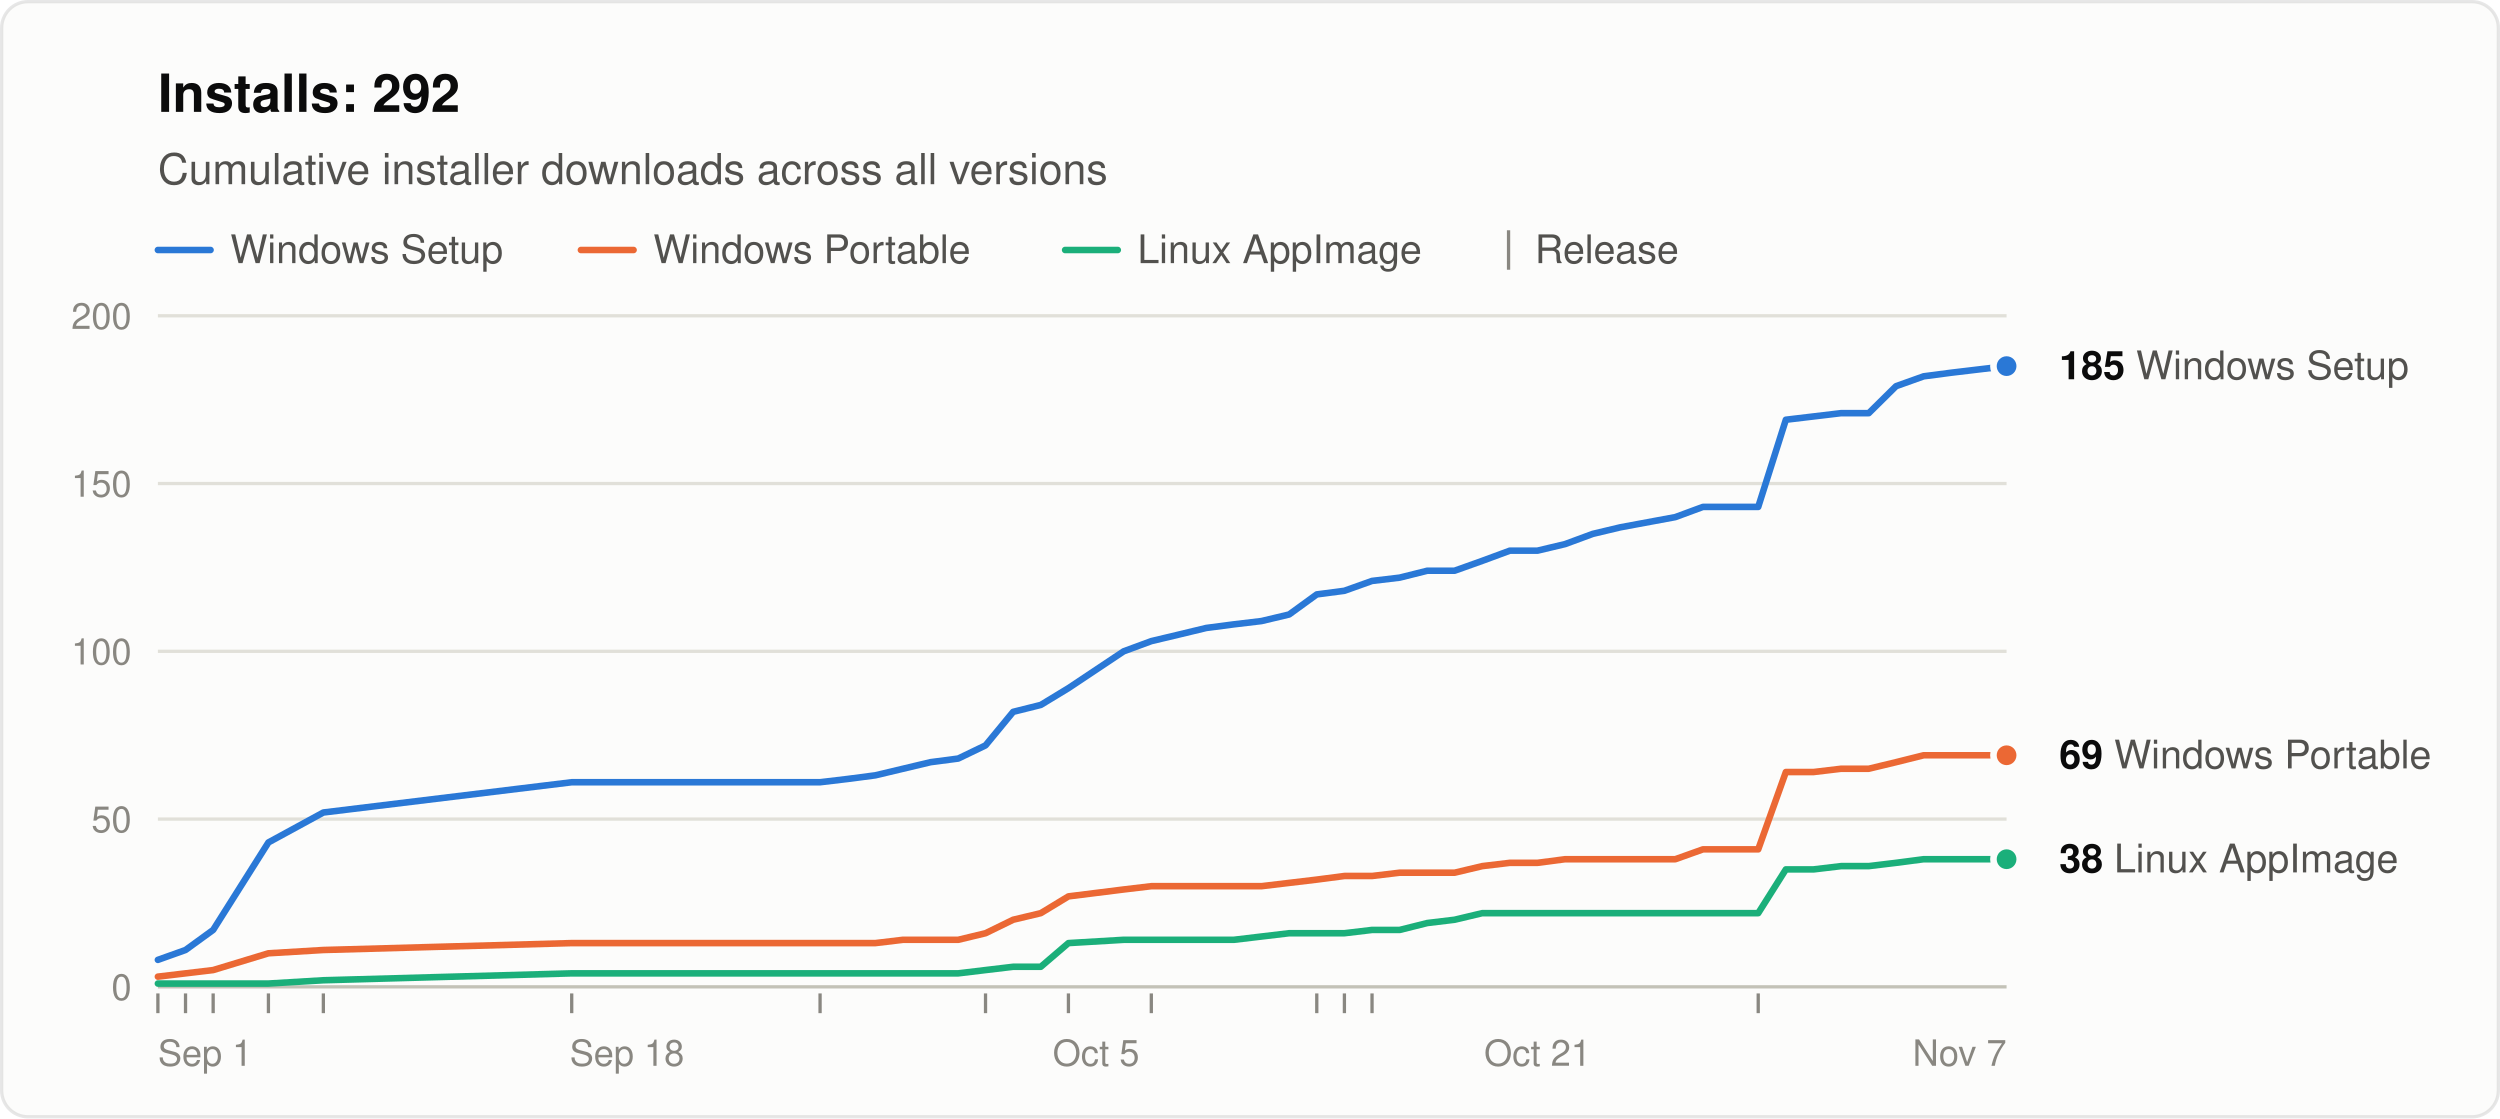
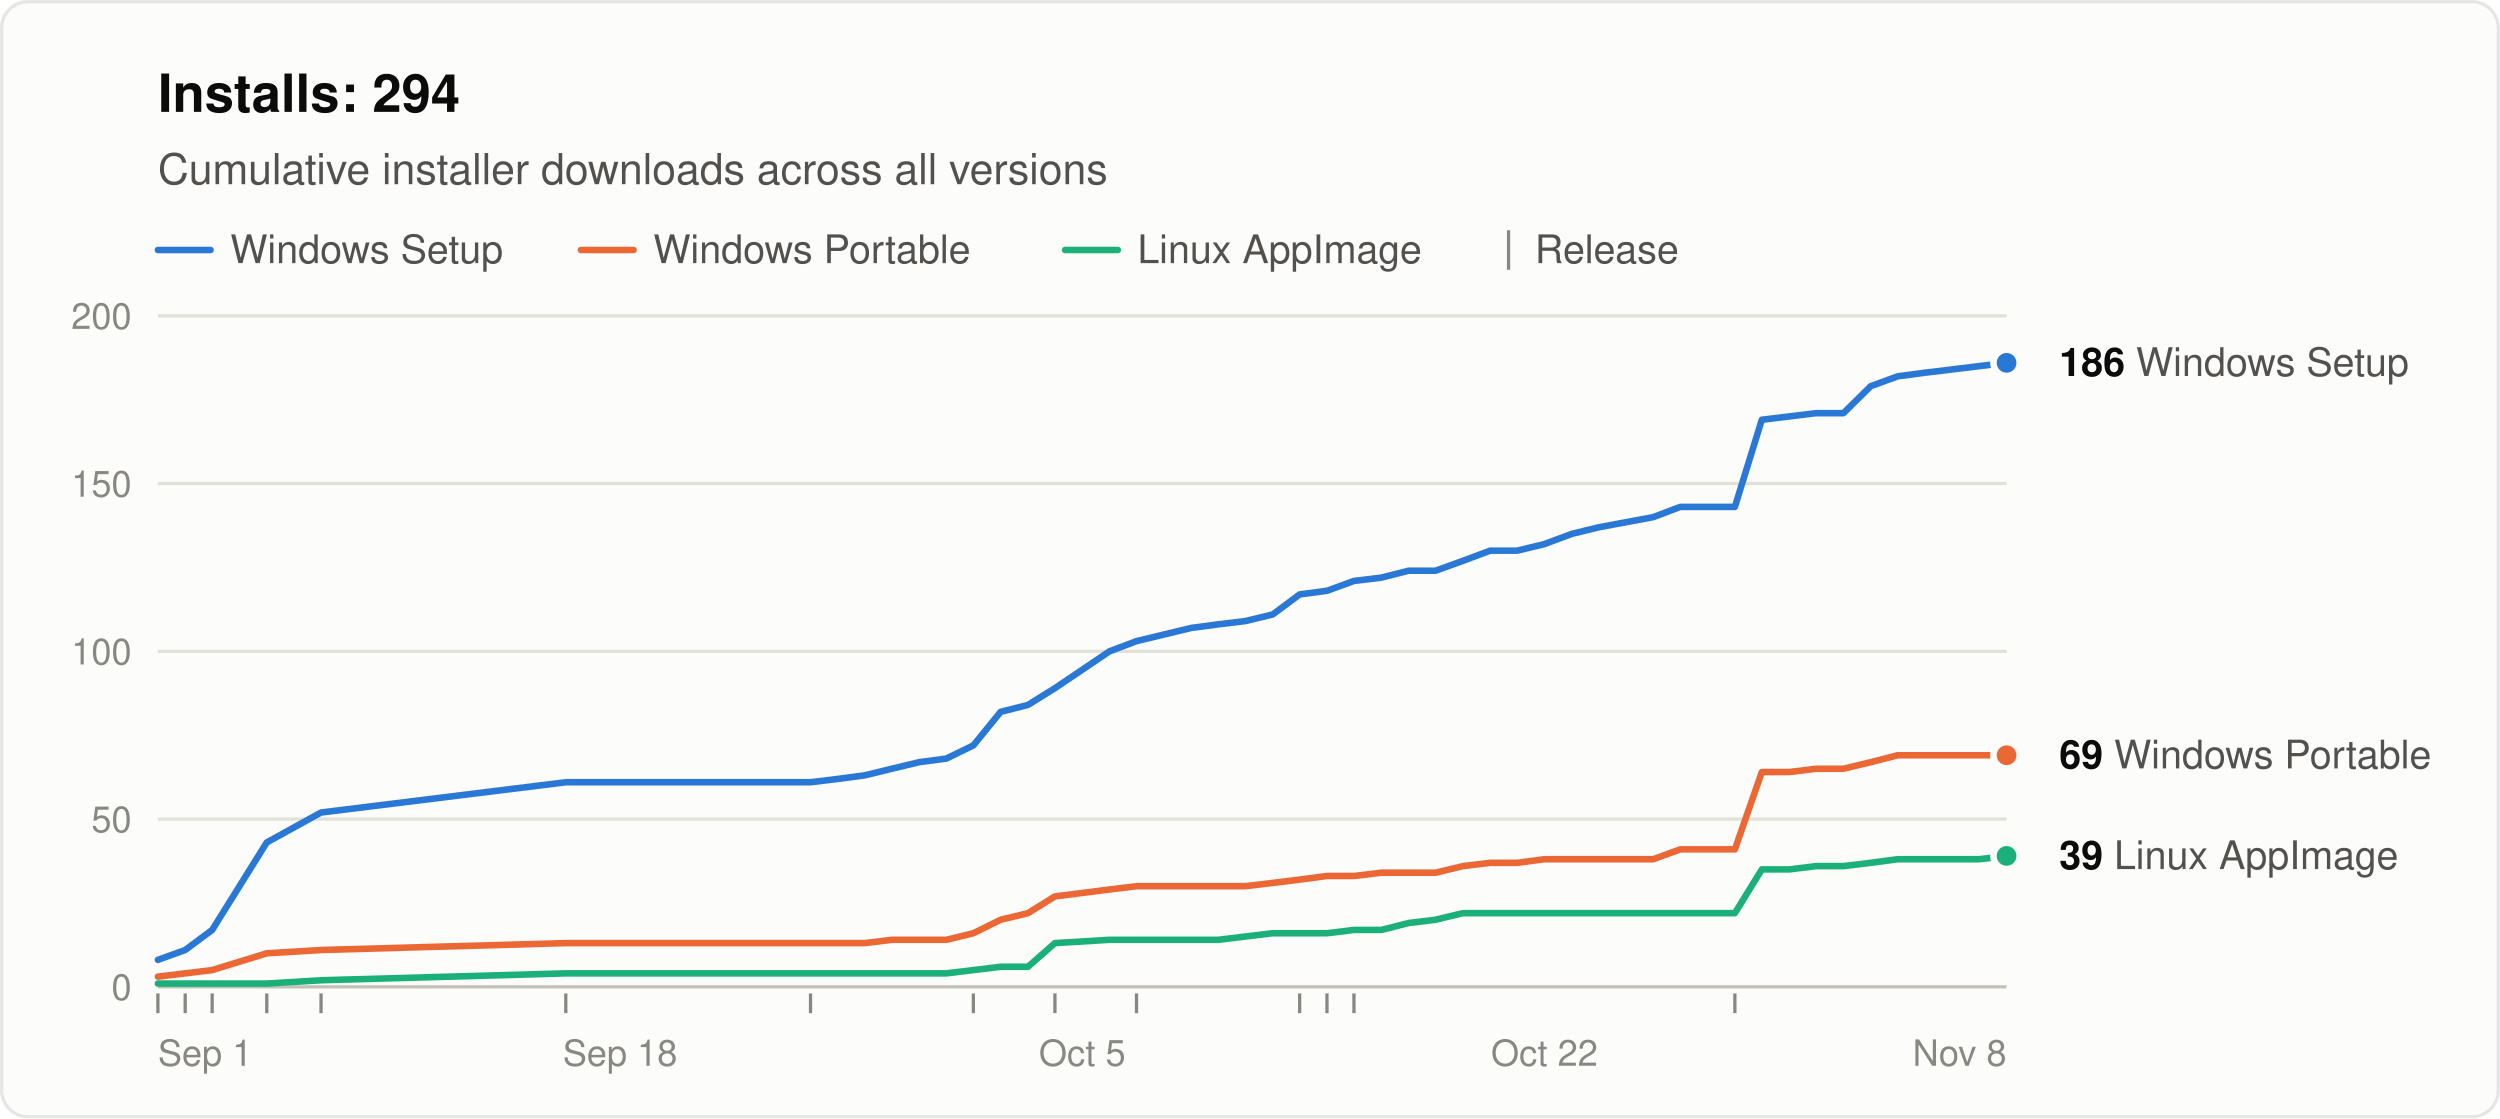
<svg xmlns="http://www.w3.org/2000/svg" width="760" height="340" viewBox="0 0 760 340" role="img" aria-labelledby="title desc" font-family="system-ui, -apple-system, &quot;Segoe UI&quot;, Helvetica, Arial, sans-serif">
  <rect x="0.5" y="0.5" width="759" height="339" rx="8" fill="#fcfcfb" stroke="rgba(11,11,11,0.10)" />
-   <text x="48" y="34" font-size="16" font-weight="600" fill="#0b0b0b">Installs: 292</text>
+   <text x="48" y="34" font-size="16" font-weight="600" fill="#0b0b0b">Installs: 294</text>
  <text x="48" y="56" font-size="13" fill="#52514e">Cumulative installer downloads across all versions</text>
  <line x1="48" y1="76" x2="64" y2="76" stroke="#2a78d6" stroke-width="2" stroke-linecap="round" />
  <text x="70" y="80" font-size="12" fill="#52514e">Windows Setup</text>
  <line x1="176.6" y1="76" x2="192.6" y2="76" stroke="#eb6834" stroke-width="2" stroke-linecap="round" />
  <text x="198.6" y="80" font-size="12" fill="#52514e">Windows Portable</text>
  <line x1="323.8" y1="76" x2="339.8" y2="76" stroke="#1baf7a" stroke-width="2" stroke-linecap="round" />
  <text x="345.8" y="80" font-size="12" fill="#52514e">Linux AppImage</text>
  <line x1="458.6" y1="70" x2="458.6" y2="82" stroke="#898781" />
  <text x="466.6" y="80" font-size="12" fill="#52514e">Release</text>
  <line x1="48" y1="300.0" x2="610" y2="300.0" stroke="#c3c2b7" />
  <text x="40" y="304.0" font-size="11" text-anchor="end" fill="#898781" style="font-variant-numeric: tabular-nums">0</text>
  <line x1="48" y1="249.0" x2="610" y2="249.0" stroke="#e1e0d9" />
  <text x="40" y="253.0" font-size="11" text-anchor="end" fill="#898781" style="font-variant-numeric: tabular-nums">50</text>
  <line x1="48" y1="198.0" x2="610" y2="198.0" stroke="#e1e0d9" />
  <text x="40" y="202.0" font-size="11" text-anchor="end" fill="#898781" style="font-variant-numeric: tabular-nums">100</text>
  <line x1="48" y1="147.0" x2="610" y2="147.0" stroke="#e1e0d9" />
  <text x="40" y="151.0" font-size="11" text-anchor="end" fill="#898781" style="font-variant-numeric: tabular-nums">150</text>
  <line x1="48" y1="96.0" x2="610" y2="96.0" stroke="#e1e0d9" />
  <text x="40" y="100.0" font-size="11" text-anchor="end" fill="#898781" style="font-variant-numeric: tabular-nums">200</text>
  <text x="48.0" y="324" font-size="11" text-anchor="start" fill="#898781">Sep 1</text>
-   <text x="190.6" y="324" font-size="11" text-anchor="middle" fill="#898781">Sep 18</text>
-   <text x="333.2" y="324" font-size="11" text-anchor="middle" fill="#898781">Oct 5</text>
-   <text x="467.4" y="324" font-size="11" text-anchor="middle" fill="#898781">Oct 21</text>
-   <text x="610.0" y="324" font-size="11" text-anchor="end" fill="#898781">Nov 7</text>
+   <text x="188.5" y="324" font-size="11" text-anchor="middle" fill="#898781">Sep 18</text>
+   <text x="329.0" y="324" font-size="11" text-anchor="middle" fill="#898781">Oct 5</text>
+   <text x="469.5" y="324" font-size="11" text-anchor="middle" fill="#898781">Oct 22</text>
+   <text x="610.0" y="324" font-size="11" text-anchor="end" fill="#898781">Nov 8</text>
  <line x1="48.0" y1="302" x2="48.0" y2="308" stroke="#898781" />
-   <line x1="56.4" y1="302" x2="56.4" y2="308" stroke="#898781" />
-   <line x1="64.8" y1="302" x2="64.8" y2="308" stroke="#898781" />
-   <line x1="81.6" y1="302" x2="81.6" y2="308" stroke="#898781" />
-   <line x1="98.3" y1="302" x2="98.3" y2="308" stroke="#898781" />
-   <line x1="173.8" y1="302" x2="173.8" y2="308" stroke="#898781" />
-   <line x1="249.3" y1="302" x2="249.3" y2="308" stroke="#898781" />
-   <line x1="299.6" y1="302" x2="299.6" y2="308" stroke="#898781" />
-   <line x1="324.8" y1="302" x2="324.8" y2="308" stroke="#898781" />
-   <line x1="350.0" y1="302" x2="350.0" y2="308" stroke="#898781" />
-   <line x1="400.3" y1="302" x2="400.3" y2="308" stroke="#898781" />
-   <line x1="408.7" y1="302" x2="408.7" y2="308" stroke="#898781" />
-   <line x1="417.1" y1="302" x2="417.1" y2="308" stroke="#898781" />
-   <line x1="534.5" y1="302" x2="534.5" y2="308" stroke="#898781" />
-   <polyline points="48.0,291.8 56.4,288.8 64.8,282.7 81.6,256.1 98.3,247.0 173.8,237.8 249.3,237.8 257.7,236.8 266.1,235.7 274.5,233.7 282.9,231.7 291.3,230.6 299.6,226.6 308.0,216.4 316.4,214.3 324.8,209.2 341.6,198.0 350.0,194.9 358.4,192.9 366.7,190.9 375.1,189.8 383.5,188.8 391.9,186.8 400.3,180.7 408.7,179.6 417.1,176.6 425.5,175.6 433.9,173.5 442.2,173.5 450.6,170.5 459.0,167.4 467.4,167.4 475.8,165.4 484.2,162.3 492.6,160.3 509.3,157.2 517.7,154.1 526.1,154.1 534.5,154.1 542.9,127.6 551.3,126.6 559.7,125.6 568.1,125.6 576.4,117.4 584.8,114.4 593.2,113.3 601.6,112.3 610.0,111.3" fill="none" stroke="#2a78d6" stroke-width="2" stroke-linejoin="round" stroke-linecap="round" />
-   <polyline points="48.0,296.9 56.4,295.9 64.8,294.9 81.6,289.8 98.3,288.8 173.8,286.7 249.3,286.7 257.7,286.7 266.1,286.7 274.5,285.7 282.9,285.7 291.3,285.7 299.6,283.7 308.0,279.6 316.4,277.6 324.8,272.5 341.6,270.4 350.0,269.4 358.4,269.4 366.7,269.4 375.1,269.4 383.5,269.4 391.9,268.4 400.3,267.4 408.7,266.3 417.1,266.3 425.5,265.3 433.9,265.3 442.2,265.3 450.6,263.3 459.0,262.3 467.4,262.3 475.8,261.2 484.2,261.2 492.6,261.2 509.3,261.2 517.7,258.2 526.1,258.2 534.5,258.2 542.9,234.7 551.3,234.7 559.7,233.7 568.1,233.7 576.4,231.7 584.8,229.6 593.2,229.6 601.6,229.6 610.0,229.6" fill="none" stroke="#eb6834" stroke-width="2" stroke-linejoin="round" stroke-linecap="round" />
-   <polyline points="48.0,299.0 56.4,299.0 64.8,299.0 81.6,299.0 98.3,298.0 173.8,295.9 249.3,295.9 257.7,295.9 266.1,295.9 274.5,295.9 282.9,295.9 291.3,295.9 299.6,294.9 308.0,293.9 316.4,293.9 324.8,286.7 341.6,285.7 350.0,285.7 358.4,285.7 366.7,285.7 375.1,285.7 383.5,284.7 391.9,283.7 400.3,283.7 408.7,283.7 417.1,282.7 425.5,282.7 433.9,280.6 442.2,279.6 450.6,277.6 459.0,277.6 467.4,277.6 475.8,277.6 484.2,277.6 492.6,277.6 509.3,277.6 517.7,277.6 526.1,277.6 534.5,277.6 542.9,264.3 551.3,264.3 559.7,263.3 568.1,263.3 576.4,262.3 584.8,261.2 593.2,261.2 601.6,261.2 610.0,261.2" fill="none" stroke="#1baf7a" stroke-width="2" stroke-linejoin="round" stroke-linecap="round" />
-   <circle cx="610.0" cy="111.3" r="4" fill="#2a78d6" stroke="#fcfcfb" stroke-width="2" />
-   <text x="626.0" y="115.3" font-size="12" fill="#52514e">
-     <tspan font-weight="600" fill="#0b0b0b">185</tspan> Windows Setup</text>
+   <line x1="56.3" y1="302" x2="56.3" y2="308" stroke="#898781" />
+   <line x1="64.5" y1="302" x2="64.5" y2="308" stroke="#898781" />
+   <line x1="81.1" y1="302" x2="81.1" y2="308" stroke="#898781" />
+   <line x1="97.6" y1="302" x2="97.6" y2="308" stroke="#898781" />
+   <line x1="172.0" y1="302" x2="172.0" y2="308" stroke="#898781" />
+   <line x1="246.4" y1="302" x2="246.4" y2="308" stroke="#898781" />
+   <line x1="295.9" y1="302" x2="295.9" y2="308" stroke="#898781" />
+   <line x1="320.7" y1="302" x2="320.7" y2="308" stroke="#898781" />
+   <line x1="345.5" y1="302" x2="345.5" y2="308" stroke="#898781" />
+   <line x1="395.1" y1="302" x2="395.1" y2="308" stroke="#898781" />
+   <line x1="403.4" y1="302" x2="403.4" y2="308" stroke="#898781" />
+   <line x1="411.6" y1="302" x2="411.6" y2="308" stroke="#898781" />
+   <line x1="527.4" y1="302" x2="527.4" y2="308" stroke="#898781" />
+   <polyline points="48.0,291.8 56.3,288.8 64.5,282.7 81.1,256.1 97.6,247.0 172.0,237.8 246.4,237.8 254.6,236.8 262.9,235.7 271.1,233.7 279.4,231.7 287.7,230.6 295.9,226.6 304.2,216.4 312.5,214.3 320.7,209.2 337.3,198.0 345.5,194.9 353.8,192.9 362.1,190.9 370.3,189.8 378.6,188.8 386.9,186.8 395.1,180.7 403.4,179.6 411.6,176.6 419.9,175.6 428.2,173.5 436.4,173.5 444.7,170.5 453.0,167.4 461.2,167.4 469.5,165.4 477.8,162.3 486.0,160.3 502.6,157.2 510.8,154.1 519.1,154.1 527.4,154.1 535.6,127.6 543.9,126.6 552.1,125.6 560.4,125.6 568.7,117.4 576.9,114.4 585.2,113.3 593.5,112.3 601.7,111.3 610.0,110.3" fill="none" stroke="#2a78d6" stroke-width="2" stroke-linejoin="round" stroke-linecap="round" />
+   <polyline points="48.0,296.9 56.3,295.9 64.5,294.9 81.1,289.8 97.6,288.8 172.0,286.7 246.4,286.7 254.6,286.7 262.9,286.7 271.1,285.7 279.4,285.7 287.7,285.7 295.9,283.7 304.2,279.6 312.5,277.6 320.7,272.5 337.3,270.4 345.5,269.4 353.8,269.4 362.1,269.4 370.3,269.4 378.6,269.4 386.9,268.4 395.1,267.4 403.4,266.3 411.6,266.3 419.9,265.3 428.2,265.3 436.4,265.3 444.7,263.3 453.0,262.3 461.2,262.3 469.5,261.2 477.8,261.2 486.0,261.2 502.6,261.2 510.8,258.2 519.1,258.2 527.4,258.2 535.6,234.7 543.9,234.7 552.1,233.7 560.4,233.7 568.7,231.7 576.9,229.6 585.2,229.6 593.5,229.6 601.7,229.6 610.0,229.6" fill="none" stroke="#eb6834" stroke-width="2" stroke-linejoin="round" stroke-linecap="round" />
+   <polyline points="48.0,299.0 56.3,299.0 64.5,299.0 81.1,299.0 97.6,298.0 172.0,295.9 246.4,295.9 254.6,295.9 262.9,295.9 271.1,295.9 279.4,295.9 287.7,295.9 295.9,294.9 304.2,293.9 312.5,293.9 320.7,286.7 337.3,285.7 345.5,285.7 353.8,285.7 362.1,285.7 370.3,285.7 378.6,284.7 386.9,283.7 395.1,283.7 403.4,283.7 411.6,282.7 419.9,282.7 428.2,280.6 436.4,279.6 444.7,277.6 453.0,277.6 461.2,277.6 469.5,277.6 477.8,277.6 486.0,277.6 502.6,277.6 510.8,277.6 519.1,277.6 527.4,277.6 535.6,264.3 543.9,264.3 552.1,263.3 560.4,263.3 568.7,262.3 576.9,261.2 585.2,261.2 593.5,261.2 601.7,261.2 610.0,260.2" fill="none" stroke="#1baf7a" stroke-width="2" stroke-linejoin="round" stroke-linecap="round" />
+   <circle cx="610.0" cy="110.3" r="4" fill="#2a78d6" stroke="#fcfcfb" stroke-width="2" />
+   <text x="626.0" y="114.3" font-size="12" fill="#52514e">
+     <tspan font-weight="600" fill="#0b0b0b">186</tspan> Windows Setup</text>
  <circle cx="610.0" cy="229.6" r="4" fill="#eb6834" stroke="#fcfcfb" stroke-width="2" />
  <text x="626.0" y="233.6" font-size="12" fill="#52514e">
    <tspan font-weight="600" fill="#0b0b0b">69</tspan> Windows Portable</text>
-   <circle cx="610.0" cy="261.2" r="4" fill="#1baf7a" stroke="#fcfcfb" stroke-width="2" />
-   <text x="626.0" y="265.2" font-size="12" fill="#52514e">
-     <tspan font-weight="600" fill="#0b0b0b">38</tspan> Linux AppImage</text>
+   <circle cx="610.0" cy="260.2" r="4" fill="#1baf7a" stroke="#fcfcfb" stroke-width="2" />
+   <text x="626.0" y="264.2" font-size="12" fill="#52514e">
+     <tspan font-weight="600" fill="#0b0b0b">39</tspan> Linux AppImage</text>
</svg>
